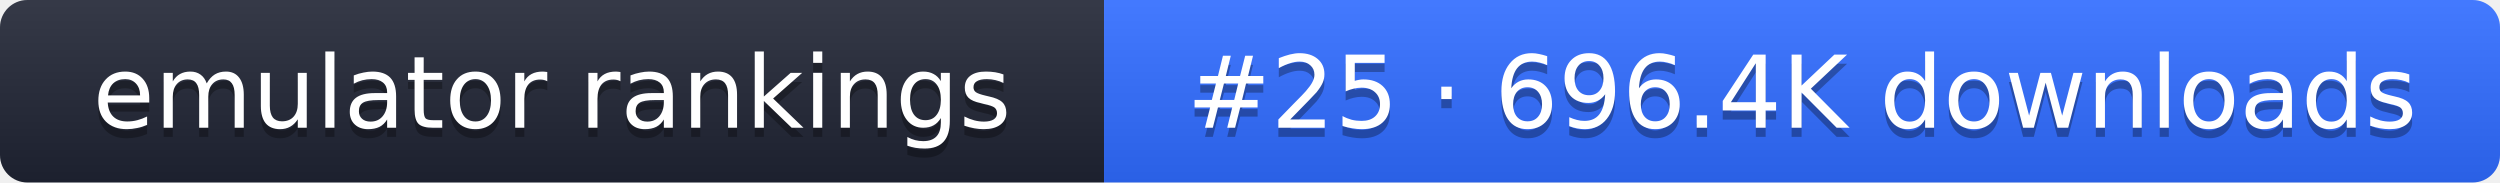
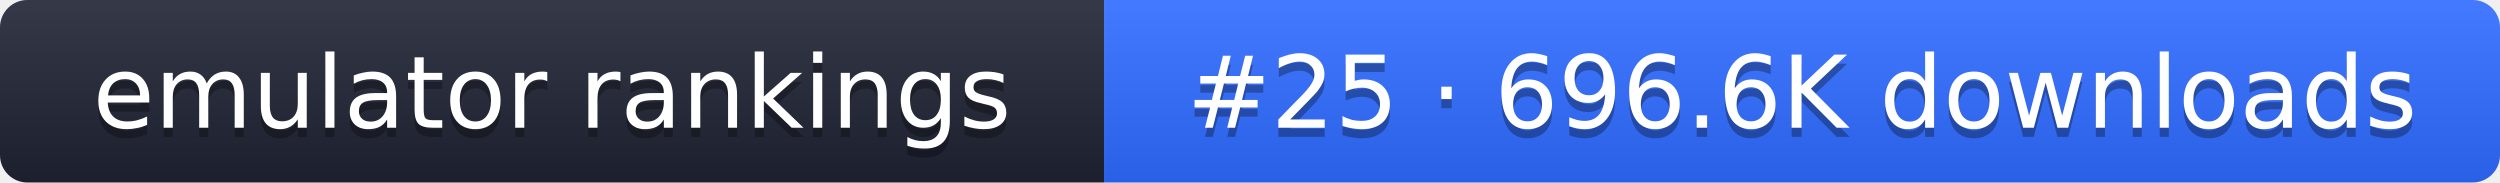
- <svg xmlns="http://www.w3.org/2000/svg" width="274" height="20" role="img" aria-label="emulator rankings: #25 · 696.4K downloads">
+ <svg xmlns="http://www.w3.org/2000/svg" width="274" height="20" role="img" aria-label="emulator rankings: #25 · 696.6K downloads">
  <linearGradient id="g" x2="0" y2="100%">
    <stop offset="0" stop-color="#fff" stop-opacity=".1" />
    <stop offset="1" stop-opacity=".1" />
  </linearGradient>
  <clipPath id="r">
    <rect width="274" height="20" rx="3" fill="#fff" />
  </clipPath>
  <g clip-path="url(#r)">
    <rect width="121" height="20" fill="#1f2433" />
    <rect x="121" width="153" height="20" fill="#2f6bff" />
    <rect width="274" height="20" fill="url(#g)" />
  </g>
  <g fill="#fff" text-anchor="middle" font-family="Verdana,DejaVu Sans,sans-serif" font-size="11">
    <text x="60.5" y="15" fill="#010101" fill-opacity=".3">emulator rankings</text>
    <text x="60.5" y="14">emulator rankings</text>
-     <text x="197.5" y="15" fill="#010101" fill-opacity=".3">#25 · 696.4K downloads</text>
-     <text x="197.5" y="14">#25 · 696.4K downloads</text>
+     <text x="197.5" y="15" fill="#010101" fill-opacity=".3">#25 · 696.6K downloads</text>
+     <text x="197.5" y="14">#25 · 696.6K downloads</text>
  </g>
</svg>
